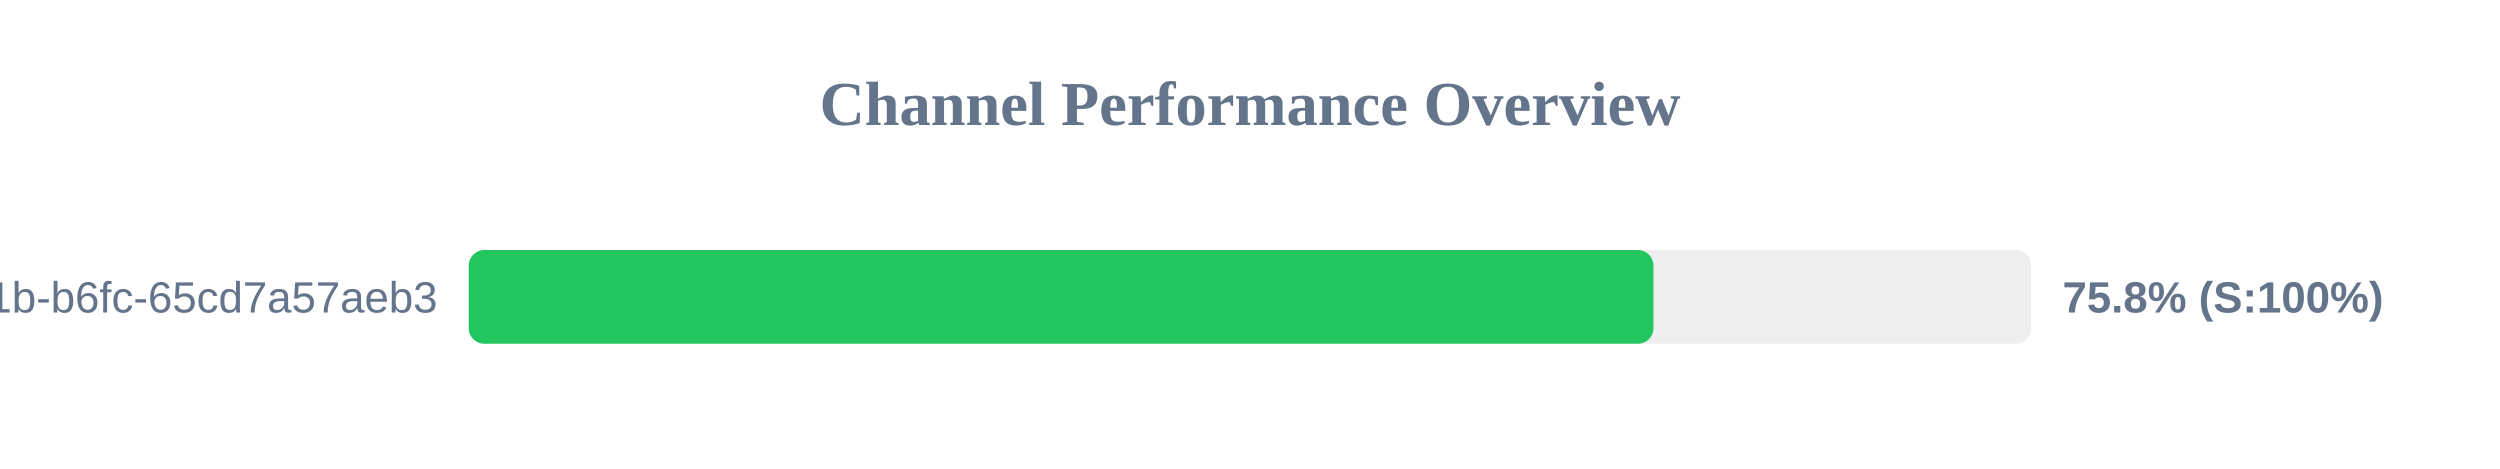
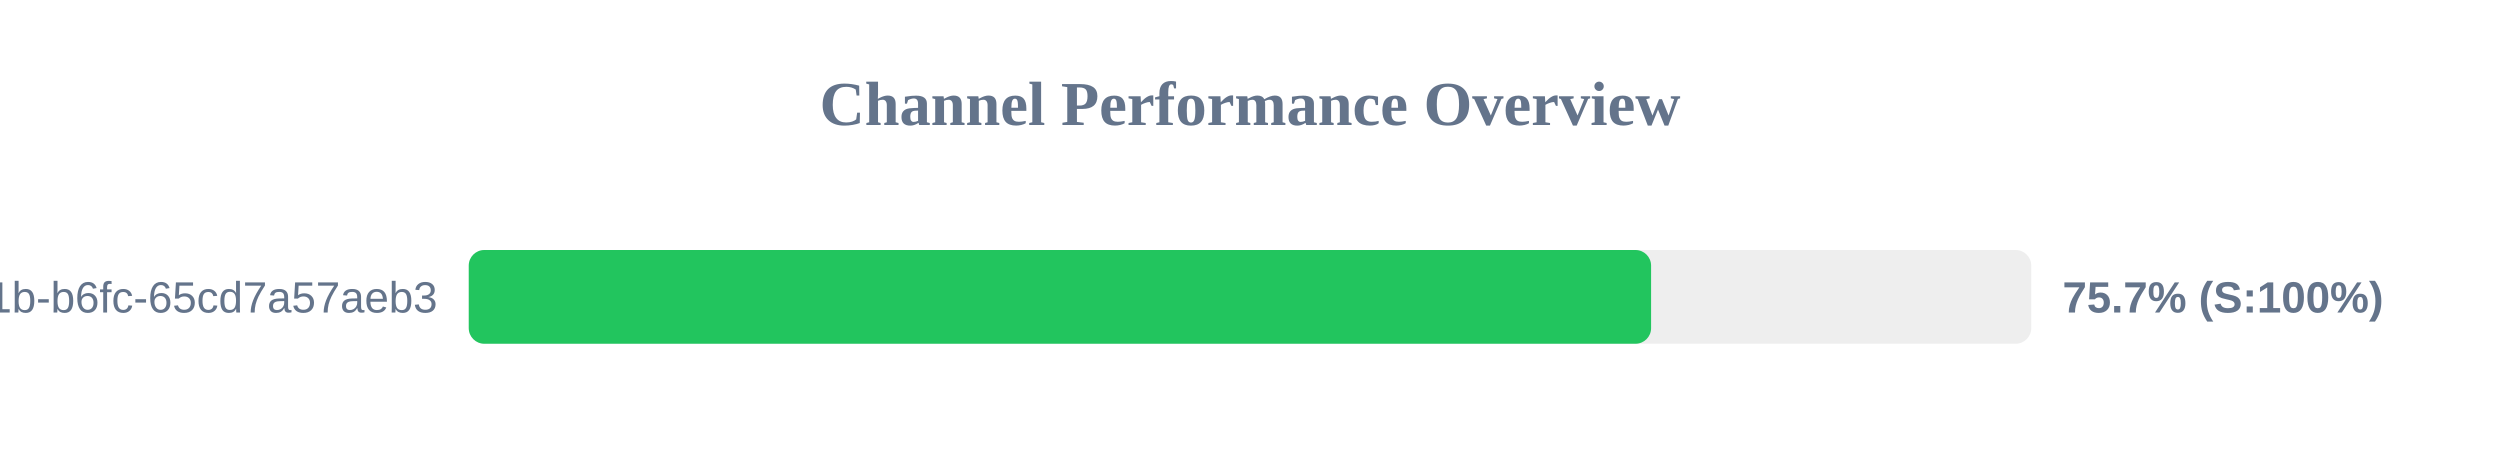
<svg xmlns="http://www.w3.org/2000/svg" width="800" height="150" version="1.1">
  <style>
        .row { font: 14px Arial; fill: #64748b; }
        .score { font: bold 14px Arial; fill: #64748b; }
    </style>
  <text x="400" y="40" text-anchor="middle" font-size="20px" font-weight="bold" fill="#64748b">Channel Performance Overview</text>
  <rect x="150" y="80" width="500" height="30" fill="#eee" rx="5" />
-   <rect x="150" y="80" width="379.1" height="30" fill="#22c55e" rx="5" />
+   <rect x="150" y="80" width="378.35" height="30" fill="#22c55e" rx="5" />
  <text x="140" y="100" text-anchor="end" class="row">?uuid=9c859345-959f-491b-b6fc-65cd7a57aeb3</text>
-   <text x="660" y="100" text-anchor="start" class="score">75.8% (S:100%)</text>
+   <text x="660" y="100" text-anchor="start" class="score">75.7% (S:100%)</text>
</svg>
